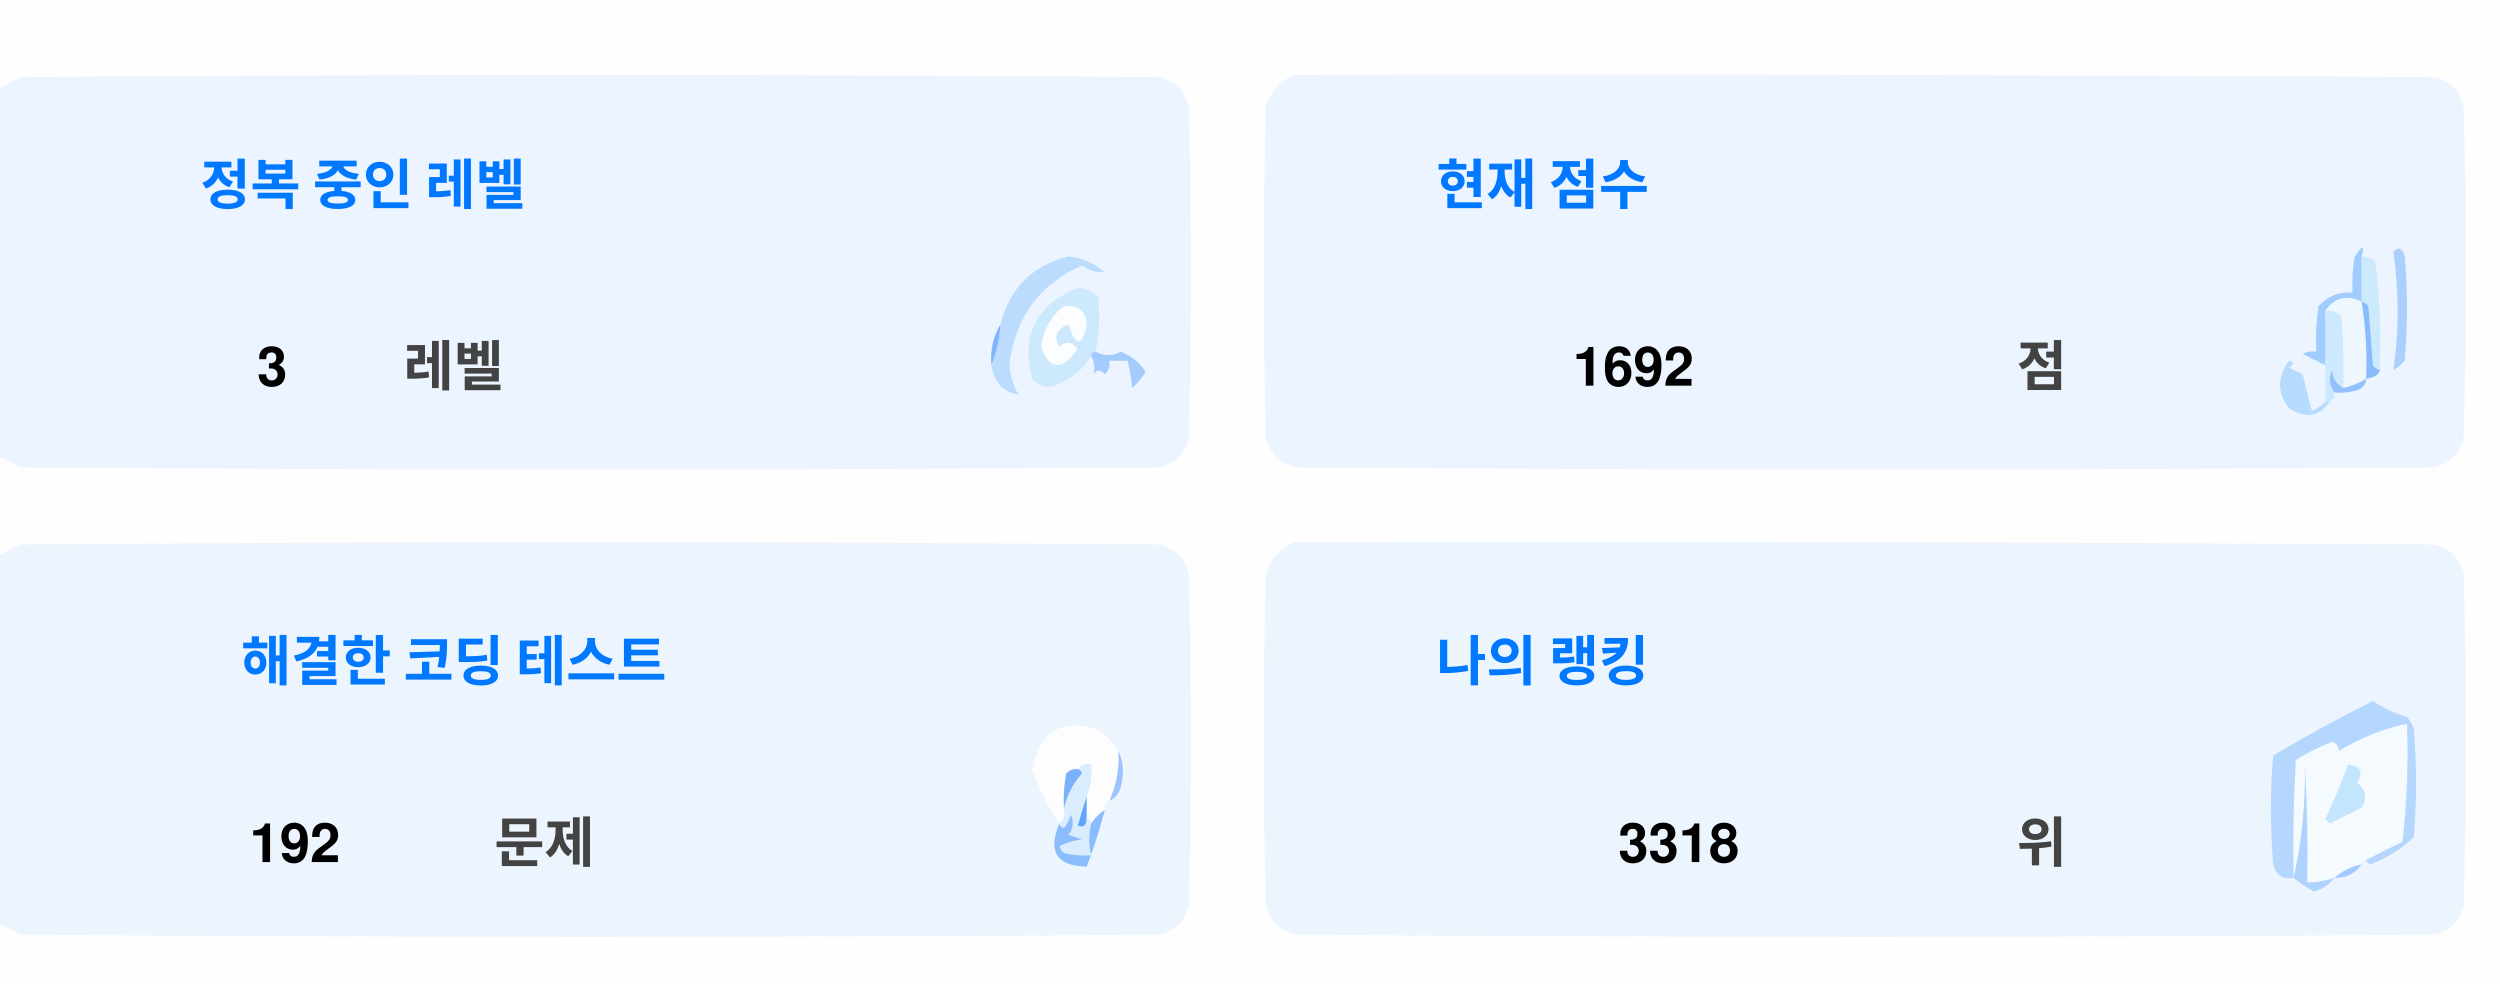
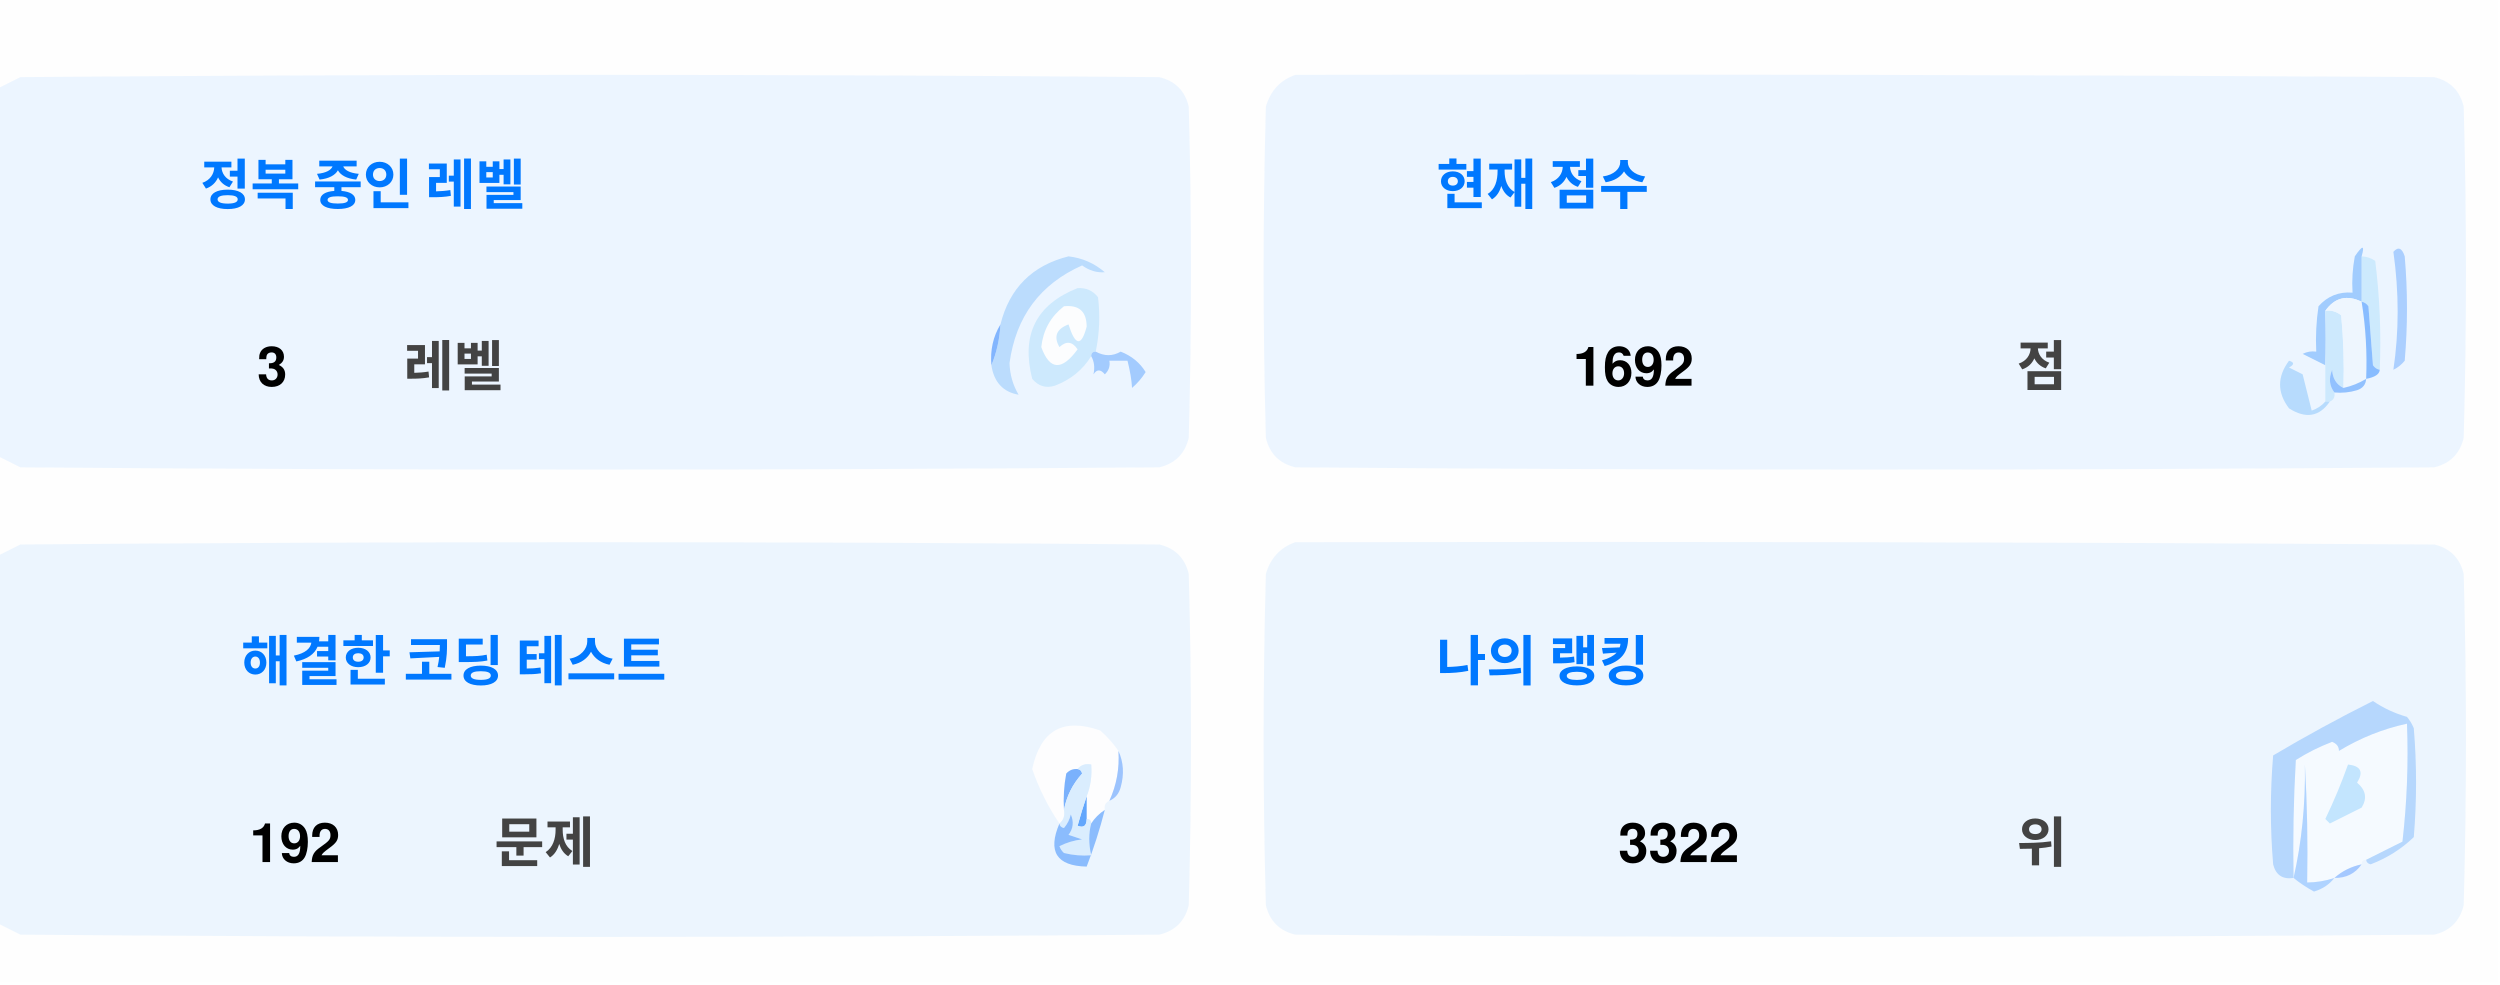
<svg xmlns="http://www.w3.org/2000/svg" version="1.1" width="551px" height="217px" style="shape-rendering:geometricPrecision; text-rendering:geometricPrecision; image-rendering:optimizeQuality; fill-rule:evenodd; clip-rule:evenodd">
  <style>.title {fill: #434343;font-size: 1rem;line-height: 1.5rem;font-weight: bold;font-family: -apple-system, BlinkMacSystemFont, Segoe UI, Helvetica, Arial, sans-serif, Apple Color Emoji, Segoe UI Emoji;}.desc {fill: #434343;font-size: 2.5rem;font-weight: bold;line-height: 1.5rem;font-family: -apple-system, BlinkMacSystemFont, Segoe UI, Helvetica, Arial, sans-serif, Apple Color Emoji, Segoe UI Emoji;}.desc-2 {fill: #434343;font-size: 1rem;font-weight: bold;line-height: 1.5rem;font-family: -apple-system, BlinkMacSystemFont, Segoe UI, Helvetica, Arial, sans-serif, Apple Color Emoji, Segoe UI Emoji;}.text, .desc {animation: twinkling 4s ease-in-out infinite;}@keyframes twinkling {40% { opacity: 1; }50% { opacity: 0.5; }60% { opacity: 1; }70% { opacity: 0.5; }80% { opacity: 1; }}</style>
  <g>
    <path style="opacity:1" fill="#fefefe" d="M -0.5,-0.5 C 183.167,-0.5 366.833,-0.5 550.5,-0.5C 550.5,71.833 550.5,144.167 550.5,216.5C 366.833,216.5 183.167,216.5 -0.5,216.5C -0.5,212.167 -0.5,207.833 -0.5,203.5C 1.14,204.32 2.807,205.153 4.5,206C 88.167,206.667 171.833,206.667 255.5,206C 259,205.167 261.167,203 262,199.5C 262.667,175.167 262.667,150.833 262,126.5C 261.167,123 259,120.833 255.5,120C 171.833,119.333 88.167,119.333 4.5,120C 2.807,120.847 1.14,121.68 -0.5,122.5C -0.5,115.167 -0.5,107.833 -0.5,100.5C 1.14,101.32 2.807,102.153 4.5,103C 88.167,103.667 171.833,103.667 255.5,103C 259,102.167 261.167,100 262,96.5C 262.667,72.167 262.667,47.833 262,23.5C 261.167,20 259,17.833 255.5,17C 171.833,16.333 88.167,16.333 4.5,17C 2.807,17.847 1.14,18.68 -0.5,19.5C -0.5,12.833 -0.5,6.167 -0.5,-0.5 Z" />
  </g>
  <g>
    <path style="opacity:1" fill="#ecf5ff" d="M -0.5,100.5 C -0.5,73.5 -0.5,46.5 -0.5,19.5C 1.14,18.68 2.807,17.847 4.5,17C 88.167,16.333 171.833,16.333 255.5,17C 259,17.833 261.167,20 262,23.5C 262.667,47.833 262.667,72.167 262,96.5C 261.167,100 259,102.167 255.5,103C 171.833,103.667 88.167,103.667 4.5,103C 2.807,102.153 1.14,101.32 -0.5,100.5 Z" />
  </g>
  <g>
    <path style="opacity:1" fill="#ecf5ff" d="M 285.5,16.5 C 369.167,16.333 452.834,16.5 536.5,17C 540,17.833 542.167,20 543,23.5C 543.667,47.833 543.667,72.167 543,96.5C 542.167,100 540,102.167 536.5,103C 452.833,103.667 369.167,103.667 285.5,103C 282,102.167 279.833,100 279,96.5C 278.333,72.167 278.333,47.833 279,23.5C 280.018,19.985 282.185,17.652 285.5,16.5 Z" />
  </g>
  <g>
    <path style="opacity:1" fill="#cdeafd" d="M 520.5,56.5 C 521.583,56.539 522.583,56.873 523.5,57.5C 524.498,65.472 524.831,73.472 524.5,81.5C 523.883,81.389 523.383,81.056 523,80.5C 522.667,76.167 522.333,71.833 522,67.5C 521.617,66.944 521.117,66.611 520.5,66.5C 520.5,63.167 520.5,59.833 520.5,56.5 Z" />
  </g>
  <g>
    <path style="opacity:1" fill="#abcfff" d="M 527.5,55.5 C 528.566,54.308 529.399,54.641 530,56.5C 530.667,64.167 530.667,71.833 530,79.5C 529.311,80.357 528.478,81.023 527.5,81.5C 528.758,73.08 528.758,64.414 527.5,55.5 Z" />
  </g>
  <g>
    <path style="opacity:1" fill="#bbdcfd" d="M 218.5,80.5 C 219.657,77.727 220.324,74.727 220.5,71.5C 222.49,63.51 227.49,58.51 235.5,56.5C 238.528,56.847 241.194,58.014 243.5,60C 241.744,60.141 240.078,59.641 238.5,58.5C 229.247,62.607 223.914,69.773 222.5,80C 222.565,82.526 223.232,84.859 224.5,87C 221.07,86.397 219.07,84.231 218.5,80.5 Z" />
  </g>
  <g>
    <path style="opacity:1" fill="#cde9fd" d="M 241.5,77.5 C 240.833,77.5 240.5,77.833 240.5,78.5C 238.628,81.529 235.961,83.695 232.5,85C 230.536,85.624 228.869,85.124 227.5,83.5C 225.021,73.791 228.354,67.124 237.5,63.5C 239.374,63.39 240.874,64.056 242,65.5C 242.497,69.524 242.331,73.524 241.5,77.5 Z" />
  </g>
  <g>
    <path style="opacity:1" fill="#fcfdfe" d="M 234.5,67.5 C 237.826,67.162 239.493,68.662 239.5,72C 238.334,76.434 237,76.267 235.5,71.5C 232.832,72.515 232.166,74.182 233.5,76.5C 235.017,75.089 236.351,75.256 237.5,77C 234.006,81.771 231.34,81.605 229.5,76.5C 229.904,72.771 231.571,69.771 234.5,67.5 Z" />
  </g>
  <g>
    <path style="opacity:1" fill="#a1ccfe" d="M 520.5,56.5 C 520.5,59.833 520.5,63.167 520.5,66.5C 517.238,64.922 514.572,65.589 512.5,68.5C 512.617,72.81 512.617,76.81 512.5,80.5C 510.86,79.68 509.193,78.847 507.5,78C 508.448,77.517 509.448,77.35 510.5,77.5C 510.335,74.15 510.502,70.817 511,67.5C 512.995,65.253 515.495,64.253 518.5,64.5C 518.336,61.813 518.503,59.146 519,56.5C 520.731,53.969 521.231,53.969 520.5,56.5 Z" />
  </g>
  <g>
    <path style="opacity:1" fill="#cde9fd" d="M 512.5,68.5 C 513.822,68.33 514.989,68.663 516,69.5C 516.499,74.823 516.666,80.156 516.5,85.5C 514.955,84.77 514.122,83.437 514,81.5C 513.22,83.387 513.387,85.054 514.5,86.5C 514.672,87.492 514.338,88.158 513.5,88.5C 513.167,88.5 512.833,88.5 512.5,88.5C 512.5,85.833 512.5,83.167 512.5,80.5C 512.617,76.81 512.617,72.81 512.5,68.5 Z" />
  </g>
  <g>
    <path style="opacity:1" fill="#eef6fe" d="M 520.5,66.5 C 521.407,72.106 521.74,77.773 521.5,83.5C 519.95,84.441 518.284,85.108 516.5,85.5C 516.666,80.156 516.499,74.823 516,69.5C 514.989,68.663 513.822,68.33 512.5,68.5C 514.572,65.589 517.238,64.922 520.5,66.5 Z" />
  </g>
  <g>
    <path style="opacity:1" fill="#88bcff" d="M 520.5,66.5 C 521.117,66.611 521.617,66.944 522,67.5C 522.333,71.833 522.667,76.167 523,80.5C 523.383,81.056 523.883,81.389 524.5,81.5C 524.445,82.469 523.445,83.136 521.5,83.5C 521.74,77.773 521.407,72.106 520.5,66.5 Z" />
  </g>
  <g>
    <path style="opacity:1" fill="#82b5fe" d="M 220.5,71.5 C 220.324,74.727 219.657,77.727 218.5,80.5C 218.215,77.171 218.882,74.171 220.5,71.5 Z" />
  </g>
  <g>
    <path style="opacity:1" fill="#a3cbfe" d="M 240.5,78.5 C 240.5,77.833 240.833,77.5 241.5,77.5C 243.391,78.536 245.224,78.536 247,77.5C 249.391,78.429 251.225,79.929 252.5,82C 251.681,83.319 250.681,84.486 249.5,85.5C 249.409,83.777 249.075,81.777 248.5,79.5C 247.167,79.5 245.833,79.5 244.5,79.5C 244.719,80.675 244.386,81.675 243.5,82.5C 242.575,81.359 241.741,81.359 241,82.5C 241.331,80.981 241.164,79.648 240.5,78.5 Z" />
  </g>
  <g>
    <path style="opacity:1" fill="#b7dbfd" d="M 512.5,88.5 C 512.833,88.5 513.167,88.5 513.5,88.5C 511.199,91.857 508.199,92.357 504.5,90C 501.872,86.535 501.872,83.035 504.5,79.5C 505.696,79.846 505.696,80.346 504.5,81C 505.5,81.5 506.5,82 507.5,82.5C 508.167,85.167 508.833,87.833 509.5,90.5C 510.739,90.058 511.739,89.391 512.5,88.5 Z" />
  </g>
  <g>
    <path style="opacity:1" fill="#92c1fe" d="M 516.5,85.5 C 518.284,85.108 519.95,84.441 521.5,83.5C 521.423,84.75 520.756,85.583 519.5,86C 517.866,86.493 516.199,86.66 514.5,86.5C 513.387,85.054 513.22,83.387 514,81.5C 514.122,83.437 514.955,84.77 516.5,85.5 Z" />
  </g>
  <g>
    <path style="opacity:1" fill="#ecf5fe" d="M -0.5,203.5 C -0.5,176.5 -0.5,149.5 -0.5,122.5C 1.14,121.68 2.807,120.847 4.5,120C 88.167,119.333 171.833,119.333 255.5,120C 259,120.833 261.167,123 262,126.5C 262.667,150.833 262.667,175.167 262,199.5C 261.167,203 259,205.167 255.5,206C 171.833,206.667 88.167,206.667 4.5,206C 2.807,205.153 1.14,204.32 -0.5,203.5 Z" />
  </g>
  <g>
    <path style="opacity:1" fill="#ecf5fe" d="M 285.5,119.5 C 369.167,119.333 452.834,119.5 536.5,120C 540,120.833 542.167,123 543,126.5C 543.667,150.833 543.667,175.167 543,199.5C 542.167,203 540,205.167 536.5,206C 452.833,206.667 369.167,206.667 285.5,206C 282,205.167 279.833,203 279,199.5C 278.333,175.167 278.333,150.833 279,126.5C 280.018,122.985 282.185,120.652 285.5,119.5 Z" />
  </g>
  <g>
    <path style="opacity:1" fill="#fdfdfe" d="M 246.5,165.5 C 246.758,169.367 246.092,173.034 244.5,176.5C 243.662,176.842 243.328,177.508 243.5,178.5C 242.272,179.306 241.272,180.306 240.5,181.5C 240.5,180.833 240.167,180.5 239.5,180.5C 239.5,178.833 239.5,177.167 239.5,175.5C 240.369,173.283 240.702,170.95 240.5,168.5C 239.209,168.263 238.209,168.596 237.5,169.5C 236.504,169.414 235.671,169.748 235,170.5C 234.503,173.146 234.336,175.813 234.5,178.5C 234.737,179.791 234.404,180.791 233.5,181.5C 230.986,177.806 228.986,173.806 227.5,169.5C 229.309,160.957 234.309,158.124 242.5,161C 244.07,162.397 245.404,163.897 246.5,165.5 Z" />
  </g>
  <g>
    <path style="opacity:1" fill="#f5faff" d="M 521.5,189.5 C 520.833,189.5 520.5,189.833 520.5,190.5C 518.181,190.992 516.181,191.992 514.5,193.5C 512.565,194.15 510.565,194.483 508.5,194.5C 508.666,185.827 508.5,177.16 508,168.5C 508.141,177.227 507.308,185.56 505.5,193.5C 505.334,184.827 505.5,176.16 506,167.5C 508.527,165.903 511.194,164.57 514,163.5C 515.011,163.892 515.511,164.559 515.5,165.5C 520.21,162.641 525.21,160.641 530.5,159.5C 530.831,168.192 530.498,176.859 529.5,185.5C 526.807,186.847 524.14,188.18 521.5,189.5 Z" />
  </g>
  <g>
    <path style="opacity:1" fill="#b6d7fd" d="M 521.5,189.5 C 524.14,188.18 526.807,186.847 529.5,185.5C 530.498,176.859 530.831,168.192 530.5,159.5C 525.21,160.641 520.21,162.641 515.5,165.5C 515.511,164.559 515.011,163.892 514,163.5C 511.194,164.57 508.527,165.903 506,167.5C 505.5,176.16 505.334,184.827 505.5,193.5C 503.089,193.863 501.589,192.863 501,190.5C 500.333,182.5 500.333,174.5 501,166.5C 508.173,162.246 515.507,158.246 523,154.5C 525.304,156.068 527.804,157.235 530.5,158C 531.126,158.75 531.626,159.584 532,160.5C 532.667,168.5 532.667,176.5 532,184.5C 529.292,187.111 526.125,189.111 522.5,190.5C 521.893,190.376 521.56,190.043 521.5,189.5 Z" />
  </g>
  <g>
    <path style="opacity:1" fill="#c3e5fe" d="M 517.5,168.5 C 520.317,168.801 520.984,170.134 519.5,172.5C 521.439,174.122 521.772,175.956 520.5,178C 518.167,179.167 515.833,180.333 513.5,181.5C 513.167,181.167 512.833,180.833 512.5,180.5C 514.414,176.515 516.081,172.515 517.5,168.5 Z" />
  </g>
  <g>
    <path style="opacity:1" fill="#7ab1fc" d="M 237.5,169.5 C 238.043,169.56 238.376,169.893 238.5,170.5C 236.395,172.836 235.062,175.503 234.5,178.5C 234.336,175.813 234.503,173.146 235,170.5C 235.671,169.748 236.504,169.414 237.5,169.5 Z" />
  </g>
  <g>
    <path style="opacity:1" fill="#afd3ff" d="M 514.5,193.5 C 513.378,194.947 511.878,195.947 510,196.5C 508.348,195.601 506.848,194.601 505.5,193.5C 507.308,185.56 508.141,177.227 508,168.5C 508.5,177.16 508.666,185.827 508.5,194.5C 510.565,194.483 512.565,194.15 514.5,193.5 Z" />
  </g>
  <g>
    <path style="opacity:1" fill="#9cc3fd" d="M 246.5,165.5 C 247.634,167.966 247.801,170.633 247,173.5C 246.623,174.942 245.79,175.942 244.5,176.5C 246.092,173.034 246.758,169.367 246.5,165.5 Z" />
  </g>
  <g>
    <path style="opacity:1" fill="#62a6fc" d="M 239.5,175.5 C 239.5,177.167 239.5,178.833 239.5,180.5C 239.483,182.028 238.816,182.528 237.5,182C 238.117,179.723 238.784,177.556 239.5,175.5 Z" />
  </g>
  <g>
    <path style="opacity:1" fill="#daedfe" d="M 237.5,169.5 C 238.209,168.596 239.209,168.263 240.5,168.5C 240.702,170.95 240.369,173.283 239.5,175.5C 238.784,177.556 238.117,179.723 237.5,182C 238.816,182.528 239.483,182.028 239.5,180.5C 240.167,180.5 240.5,180.833 240.5,181.5C 239.918,183.669 239.918,186.002 240.5,188.5C 238.473,188.662 236.473,188.495 234.5,188C 234.043,187.586 233.709,187.086 233.5,186.5C 235.078,185.702 236.744,185.202 238.5,185C 237.5,184.667 236.5,184.333 235.5,184C 236.554,182.612 236.72,181.112 236,179.5C 235.751,180.624 235.251,181.624 234.5,182.5C 233.893,182.376 233.56,182.043 233.5,181.5C 234.404,180.791 234.737,179.791 234.5,178.5C 235.062,175.503 236.395,172.836 238.5,170.5C 238.376,169.893 238.043,169.56 237.5,169.5 Z" />
  </g>
  <g>
    <path style="opacity:1" fill="#8bbcfd" d="M 243.5,178.5 C 242.395,182.803 241.062,186.969 239.5,191C 232.857,190.847 230.857,187.68 233.5,181.5C 233.56,182.043 233.893,182.376 234.5,182.5C 235.251,181.624 235.751,180.624 236,179.5C 236.72,181.112 236.554,182.612 235.5,184C 236.5,184.333 237.5,184.667 238.5,185C 236.744,185.202 235.078,185.702 233.5,186.5C 233.709,187.086 234.043,187.586 234.5,188C 236.473,188.495 238.473,188.662 240.5,188.5C 239.918,186.002 239.918,183.669 240.5,181.5C 241.272,180.306 242.272,179.306 243.5,178.5 Z" />
  </g>
  <g>
    <path style="opacity:1" fill="#a4c8ff" d="M 520.5,190.5 C 519.089,192.539 517.089,193.539 514.5,193.5C 516.181,191.992 518.181,190.992 520.5,190.5 Z" />
  </g>
  <text text-anchor="middle" x="80" y="45" class="title" style="fill:#0078ff;" stroke="#none" stroke-width="1">정복 중인 레벨</text>
  <text text-anchor="middle" x="60" y="85" class="desc" style="fill:#000000;" stroke="#none" stroke-width="1">3</text>
  <text text-anchor="middle" x="100" y="85" class="desc-2" style="fill:#434343;" stroke="#none" stroke-width="1">레벨</text>
  <text text-anchor="middle" x="340" y="45" class="title" style="fill:#0078ff;" stroke="#none" stroke-width="1">현재 점수</text>
  <text text-anchor="middle" x="360" y="85" class="desc" style="fill:#000000;" stroke="#none" stroke-width="1">1692</text>
  <text text-anchor="middle" x="450" y="85" class="desc-2" style="fill:#434343;" stroke="#none" stroke-width="1">점</text>
  <text text-anchor="middle" x="100" y="150" class="title" style="fill:#0078ff;" stroke="#none" stroke-width="1">해결한 코딩 테스트</text>
  <text text-anchor="middle" x="65" y="190" class="desc" style="fill:#000000;" stroke="#none" stroke-width="1">192</text>
  <text text-anchor="middle" x="120" y="190" class="desc-2" style="fill:#434343;" stroke="#none" stroke-width="1">문제</text>
  <text text-anchor="middle" x="340" y="150" class="title" style="fill:#0078ff;" stroke="#none" stroke-width="1">나의 랭킹</text>
-   <text text-anchor="middle" x="370" y="190" class="desc" style="fill:#000000;" stroke="#none" stroke-width="1">3318</text>
+   <text text-anchor="middle" x="370" y="190" class="desc" style="fill:#000000;" stroke="#none" stroke-width="1">3322</text>
  <text text-anchor="middle" x="450" y="190" class="desc-2" style="fill:#434343;" stroke="#none" stroke-width="1">위</text>
</svg>
